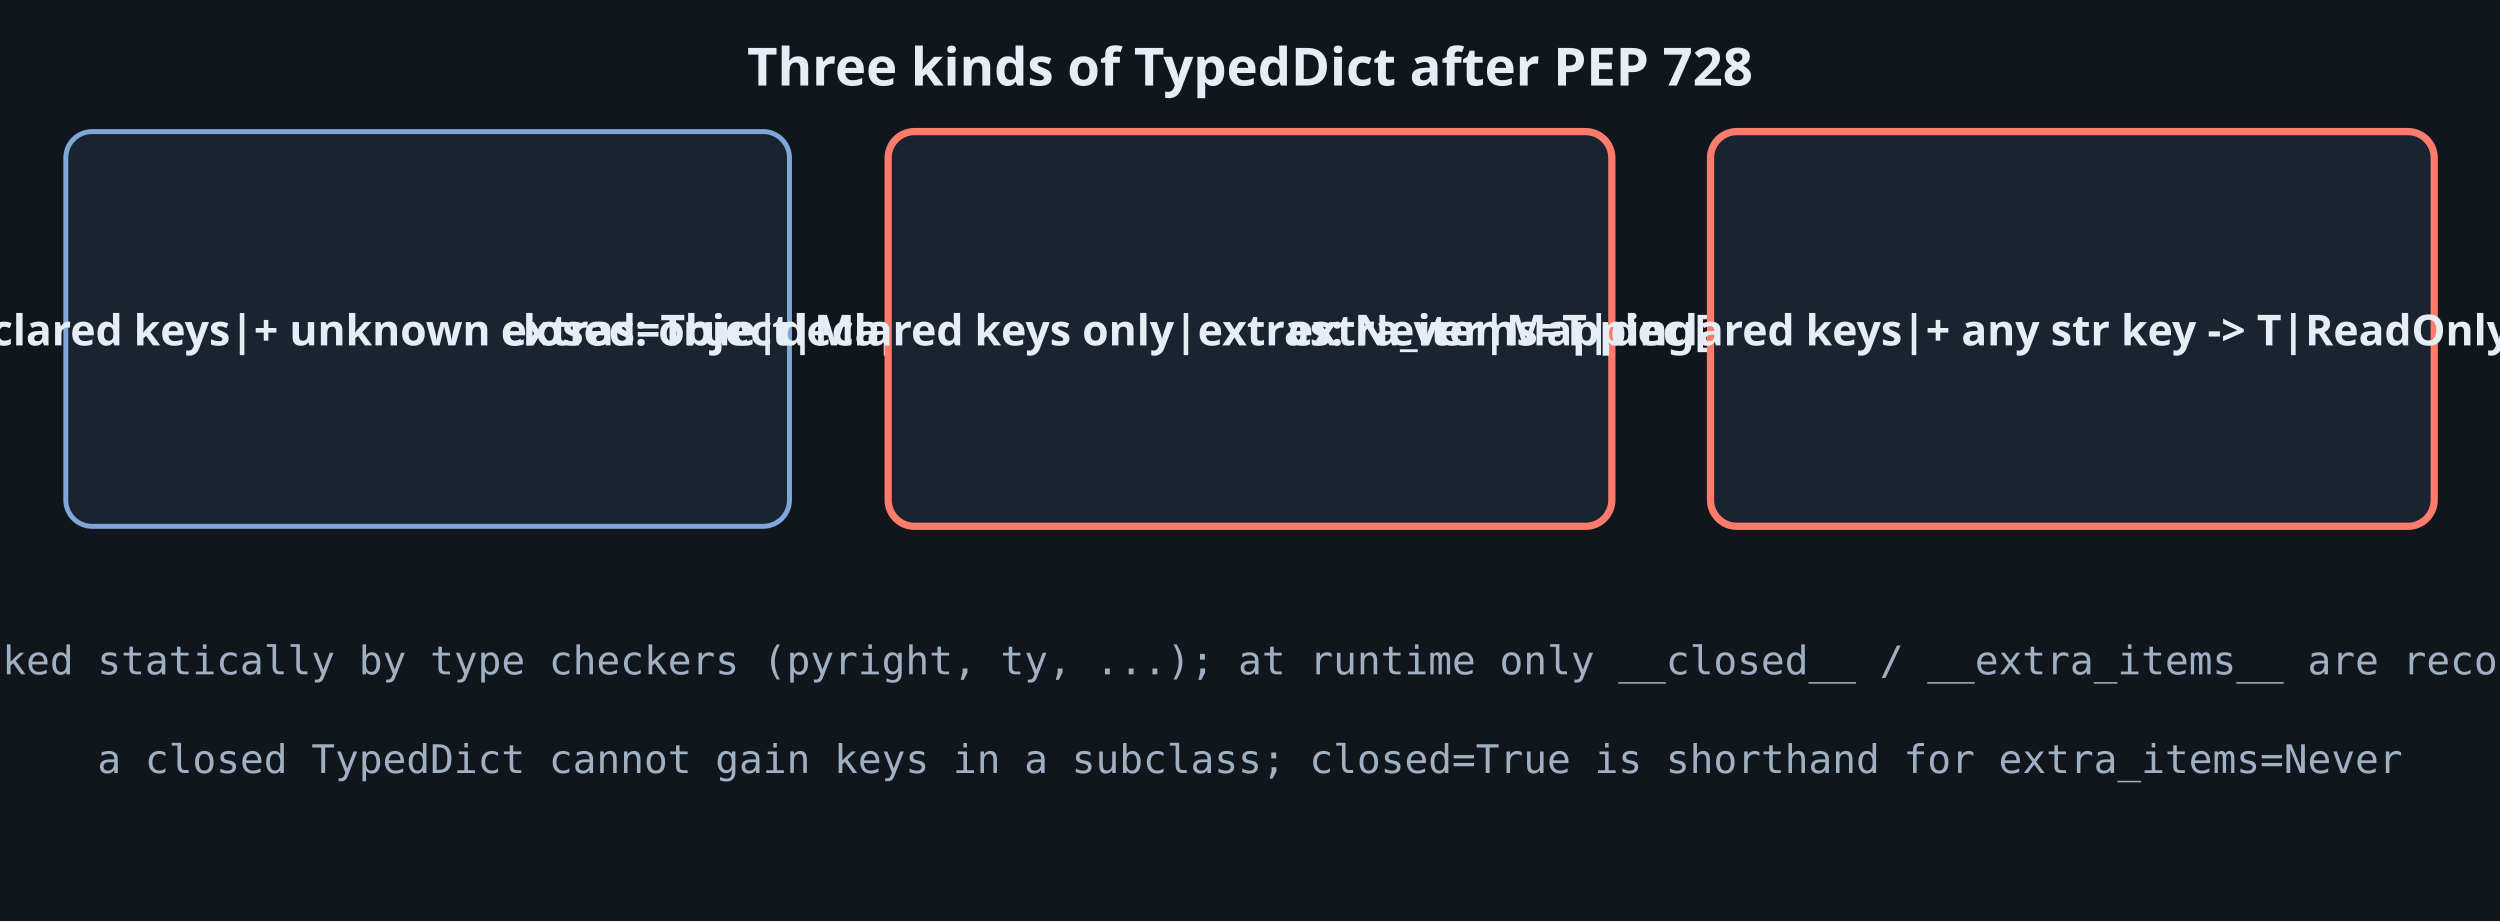
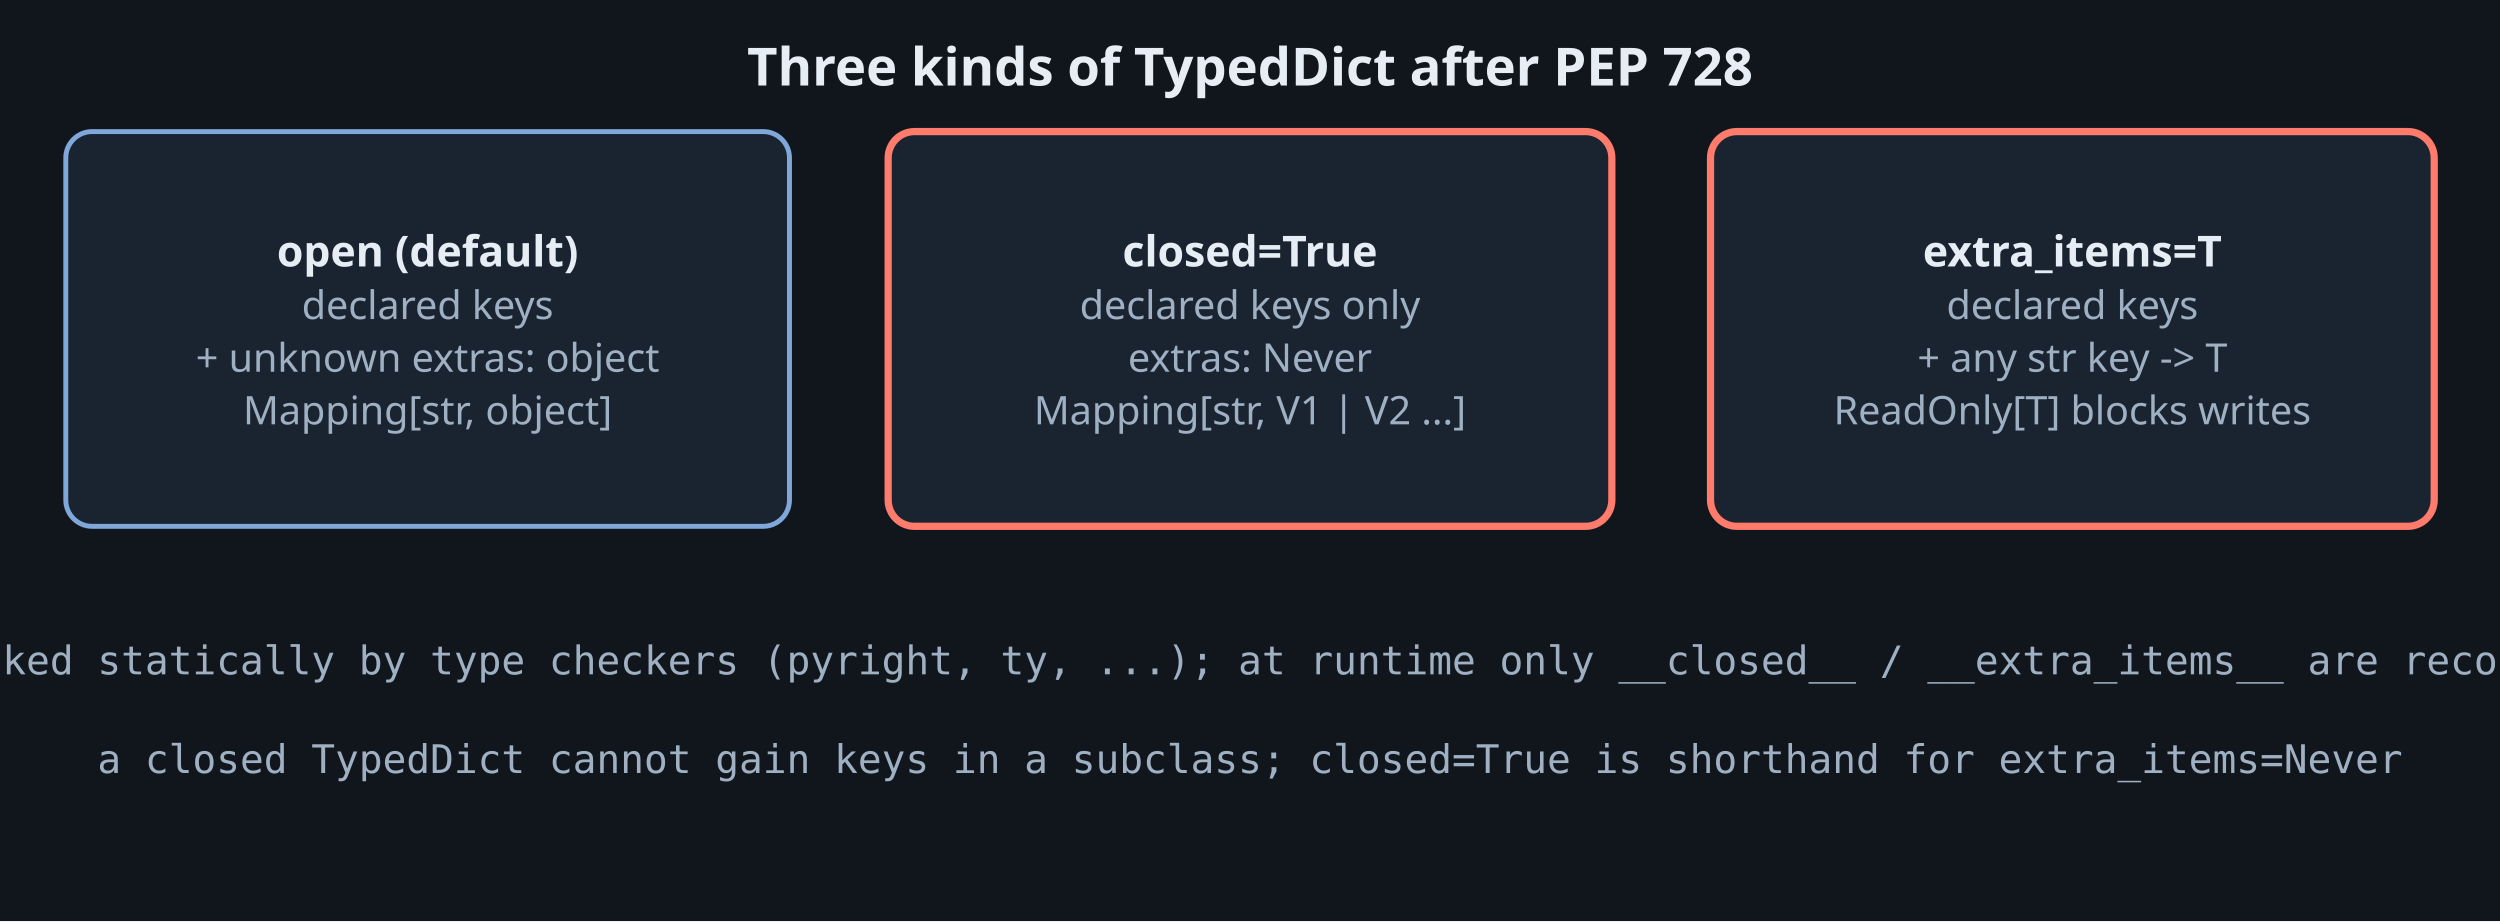
<svg xmlns="http://www.w3.org/2000/svg" viewBox="0 0 760 280" role="img" aria-label="Three boxes. Open TypedDict: declared keys plus unknown extra keys of any type, so it is only a Mapping of str to object. Closed TypedDict with closed=True: declared keys only, extras are Never, so it is a Mapping of str to the union of declared value types. extra_items=T: declared keys plus any number of extra str keys whose values are T; extra keys are never required and can be deleted unless ReadOnly." color-scheme="dark">
  <rect width="760" height="280" fill="#11161d" />
  <defs>
    <marker id="a" viewBox="0 0 10 10" refX="9" refY="5" markerWidth="7" markerHeight="7" orient="auto">
      <path d="M0 0L10 5L0 10z" fill="#7fa7d9" />
    </marker>
  </defs>
  <text x="380.0" y="26" text-anchor="middle" font-family="ui-sans-serif,system-ui,sans-serif" font-size="16" font-weight="700" fill="#e6edf5">Three kinds of TypedDict after PEP 728</text>
  <rect x="20" y="40" width="220" height="120" rx="8" fill="#1a2330" stroke="#7fa7d9" stroke-width="1.5" />
-   <text x="130.0" y="105.0" text-anchor="middle" font-family="ui-sans-serif,system-ui,sans-serif" font-size="13" font-weight="700" fill="#e6edf5">open (default)|declared keys|+ unknown extras: object|Mapping[str, object]</text>
+   <text x="130.0" y="81.0" text-anchor="middle" font-family="ui-sans-serif,system-ui,sans-serif" font-size="13" font-weight="700" fill="#e6edf5">open (default)</text>
+   <text x="130.0" y="97.0" text-anchor="middle" font-family="ui-sans-serif,system-ui,sans-serif" font-size="12" font-weight="400" fill="#9fb0c3">declared keys</text>
+   <text x="130.0" y="113.0" text-anchor="middle" font-family="ui-sans-serif,system-ui,sans-serif" font-size="12" font-weight="400" fill="#9fb0c3">+ unknown extras: object</text>
+   <text x="130.0" y="129.0" text-anchor="middle" font-family="ui-sans-serif,system-ui,sans-serif" font-size="12" font-weight="400" fill="#9fb0c3">Mapping[str, object]</text>
  <rect x="270" y="40" width="220" height="120" rx="8" fill="#1a2330" stroke="#ff7b6b" stroke-width="2.2" />
-   <text x="380.0" y="105.0" text-anchor="middle" font-family="ui-sans-serif,system-ui,sans-serif" font-size="13" font-weight="700" fill="#e6edf5">closed=True|declared keys only|extras: Never|Mapping[str, V1 | V2 ...]</text>
+   <text x="380.0" y="81.0" text-anchor="middle" font-family="ui-sans-serif,system-ui,sans-serif" font-size="13" font-weight="700" fill="#e6edf5">closed=True</text>
+   <text x="380.0" y="97.0" text-anchor="middle" font-family="ui-sans-serif,system-ui,sans-serif" font-size="12" font-weight="400" fill="#9fb0c3">declared keys only</text>
+   <text x="380.0" y="113.0" text-anchor="middle" font-family="ui-sans-serif,system-ui,sans-serif" font-size="12" font-weight="400" fill="#9fb0c3">extras: Never</text>
+   <text x="380.0" y="129.0" text-anchor="middle" font-family="ui-sans-serif,system-ui,sans-serif" font-size="12" font-weight="400" fill="#9fb0c3">Mapping[str, V1 | V2 ...]</text>
  <rect x="520" y="40" width="220" height="120" rx="8" fill="#1a2330" stroke="#ff7b6b" stroke-width="2.2" />
-   <text x="630.0" y="105.0" text-anchor="middle" font-family="ui-sans-serif,system-ui,sans-serif" font-size="13" font-weight="700" fill="#e6edf5">extra_items=T|declared keys|+ any str key -&gt; T|ReadOnly[T] blocks writes</text>
+   <text x="630.0" y="81.0" text-anchor="middle" font-family="ui-sans-serif,system-ui,sans-serif" font-size="13" font-weight="700" fill="#e6edf5">extra_items=T</text>
+   <text x="630.0" y="97.0" text-anchor="middle" font-family="ui-sans-serif,system-ui,sans-serif" font-size="12" font-weight="400" fill="#9fb0c3">declared keys</text>
+   <text x="630.0" y="113.0" text-anchor="middle" font-family="ui-sans-serif,system-ui,sans-serif" font-size="12" font-weight="400" fill="#9fb0c3">+ any str key -&gt; T</text>
+   <text x="630.0" y="129.0" text-anchor="middle" font-family="ui-sans-serif,system-ui,sans-serif" font-size="12" font-weight="400" fill="#9fb0c3">ReadOnly[T] blocks writes</text>
  <text x="380" y="205" text-anchor="middle" font-family="ui-monospace,monospace" font-size="12" fill="#9fb0c3">checked statically by type checkers (pyright, ty, ...); at runtime only __closed__ / __extra_items__ are recorded</text>
  <text x="380" y="235" text-anchor="middle" font-family="ui-monospace,monospace" font-size="12" fill="#9fb0c3">a closed TypedDict cannot gain keys in a subclass; closed=True is shorthand for extra_items=Never</text>
</svg>
